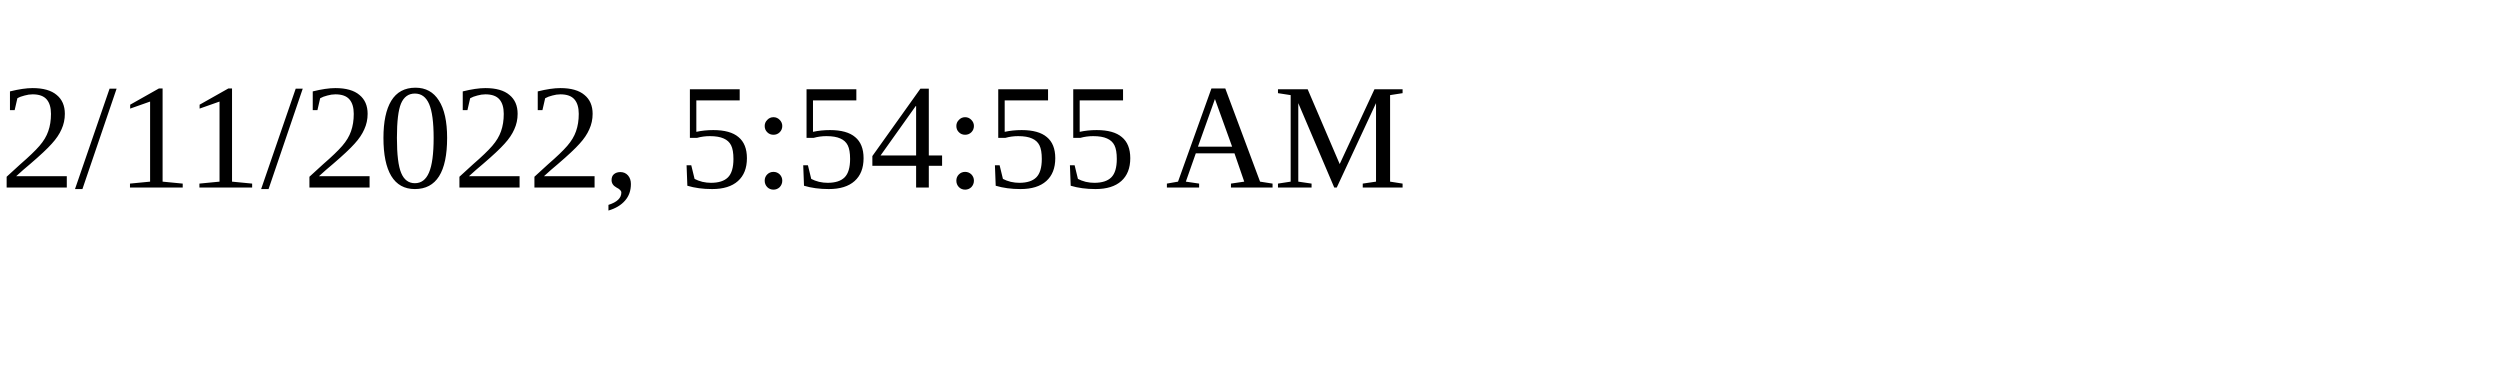
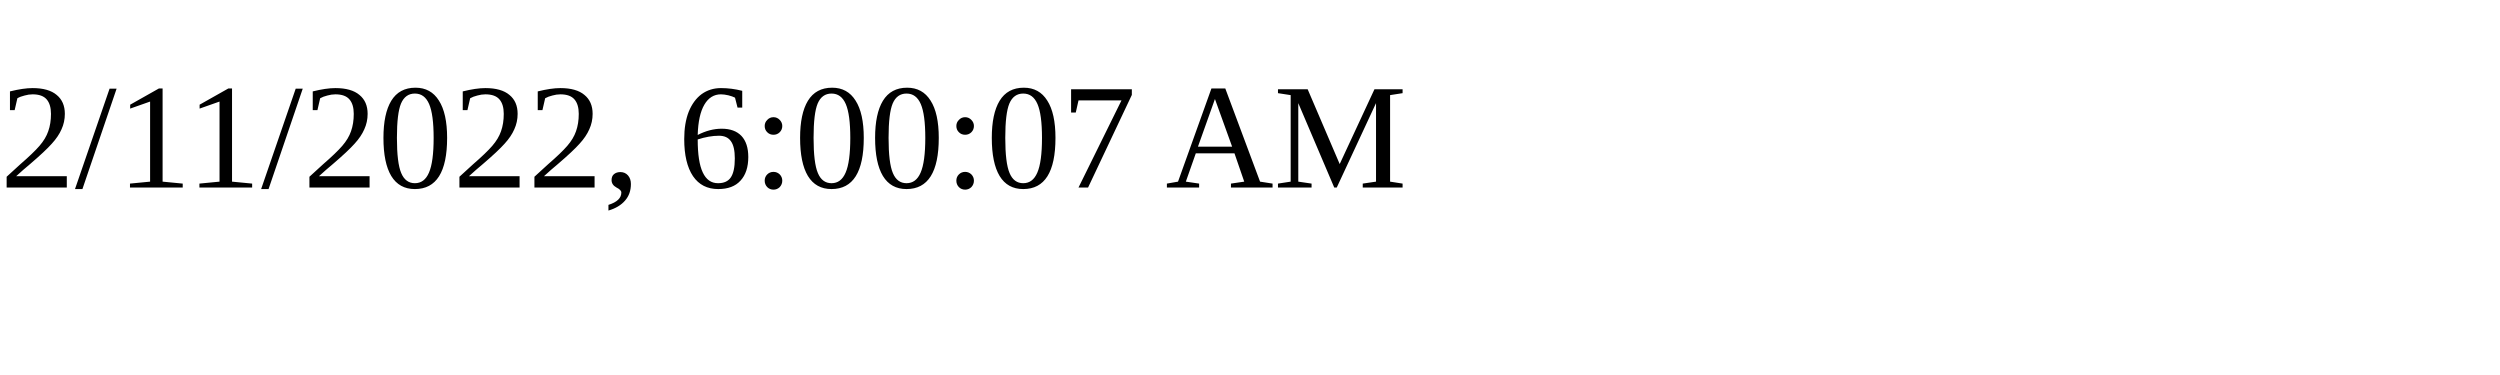
<svg xmlns="http://www.w3.org/2000/svg" height="30" width="200">
-   <text x="0" y="15">2/11/2022, 5:54:55 AM</text>
+   <text x="0" y="15">2/11/2022, 6:00:07 AM</text>
</svg>
